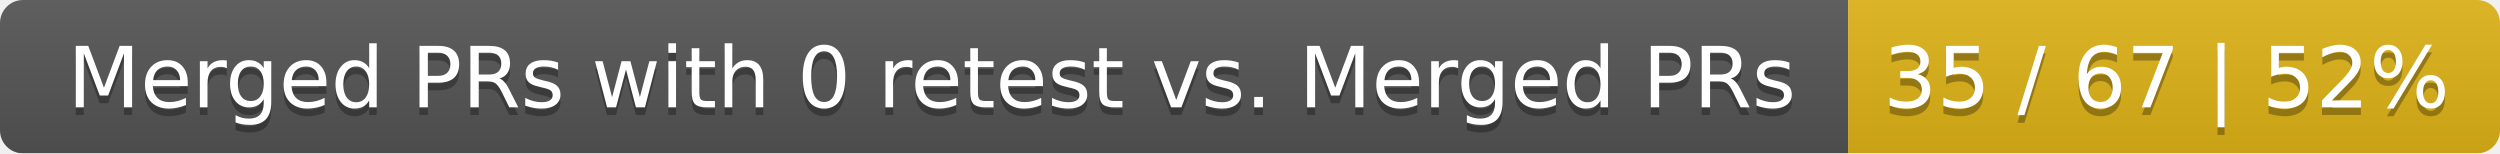
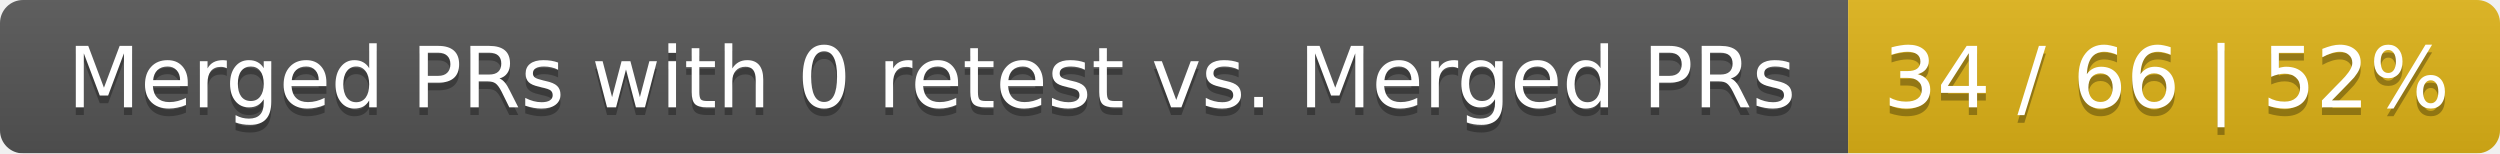
<svg xmlns="http://www.w3.org/2000/svg" width="326" height="20">
  <linearGradient id="smooth" x2="0" y2="100%">
    <stop offset="0" stop-color="#bbb" stop-opacity=".1" />
    <stop offset="1" stop-opacity=".1" />
  </linearGradient>
  <mask id="round">
    <rect width="326" height="20" rx="3" fill="#fff" />
  </mask>
  <g mask="url(#round)">
    <rect width="241" height="20" fill="#555" />
    <rect x="241" width="85" height="20" fill="#dfb317" />
    <rect width="326" height="20" fill="url(#smooth)" />
  </g>
  <g fill="#fff" text-anchor="middle" font-family="DejaVu Sans,Verdana,Geneva,sans-serif" font-size="11">
    <text x="121.5" y="15" fill="#010101" fill-opacity=".3">Merged PRs with 0 retest vs. Merged PRs</text>
    <text x="121.5" y="14">Merged PRs with 0 retest vs. Merged PRs</text>
-     <text x="282.5" y="15" fill="#010101" fill-opacity=".3">35 / 67 | 52%</text>
-     <text x="282.5" y="14">35 / 67 | 52%</text>
+     <text x="282.5" y="15" fill="#010101" fill-opacity=".3">34 / 66 | 52%</text>
+     <text x="282.5" y="14">34 / 66 | 52%</text>
  </g>
</svg>
